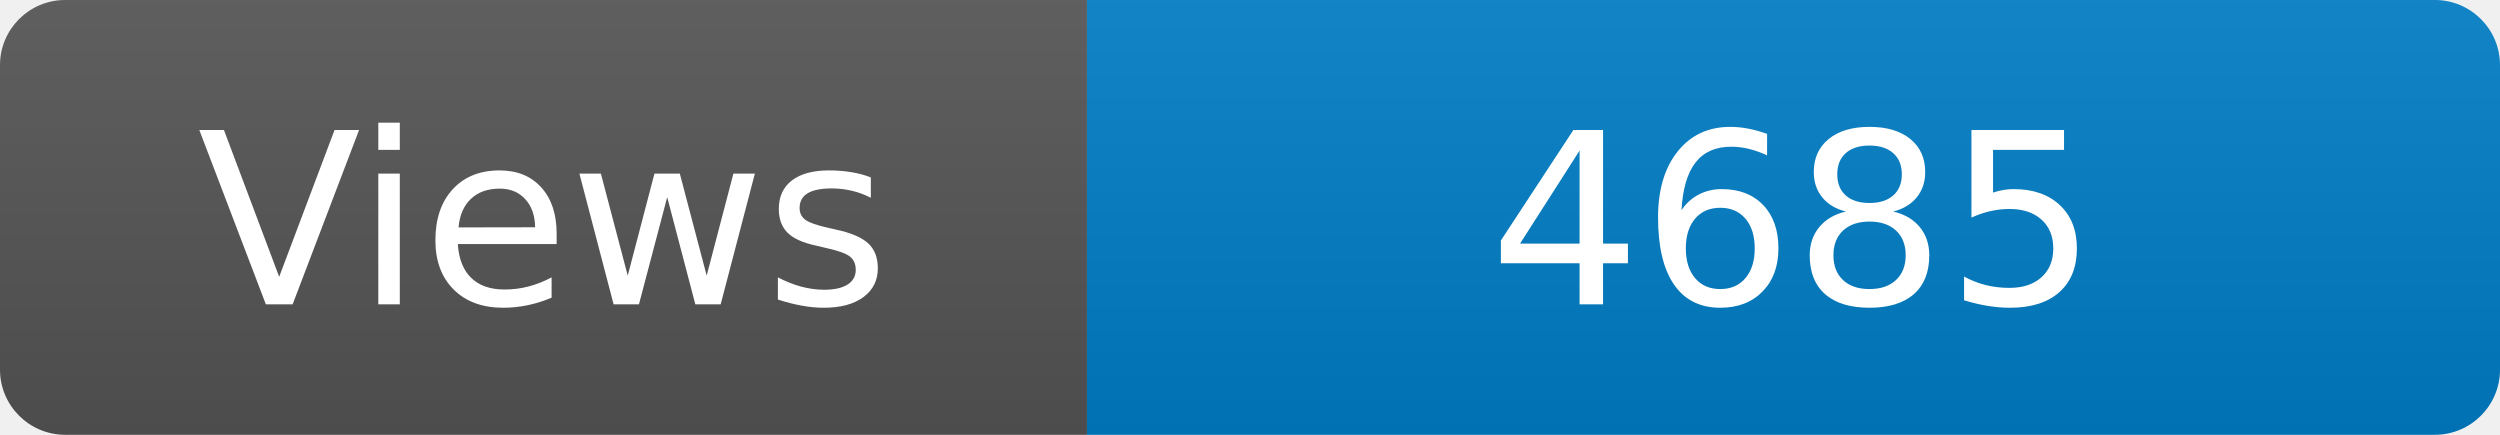
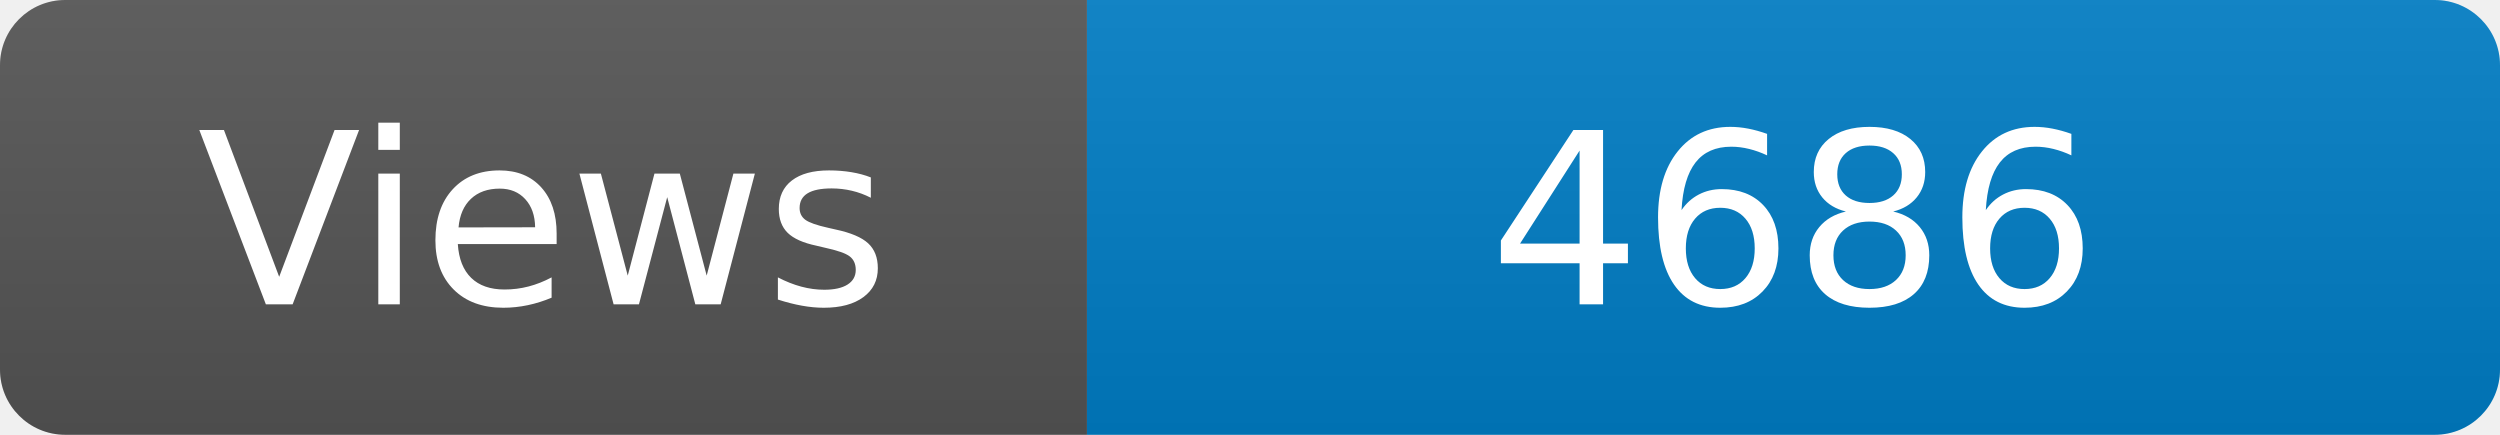
<svg xmlns="http://www.w3.org/2000/svg" width="115" height="20" role="img" aria-label="Maintained?: yes">
  <linearGradient id="s" x2="0" y2="100%">
    <stop offset="0" stop-color="#bbb" stop-opacity=".1" />
    <stop offset="1" stop-opacity=".1" />
  </linearGradient>
  <clipPath id="r">
    <rect width="115" height="20" rx="3" fill="#fff" />
  </clipPath>
  <g clip-path="url(#r)">
    <rect width="50" height="20" fill="#555" />
    <rect x="50" width="160" height="20" fill="#007ec6" />
    <rect width="115" height="20" fill="url(#s)" />
  </g>
  <g fill="#fff" text-anchor="middle" font-family="Verdana,Geneva,DejaVu Sans,sans-serif" font-size="110">
    <text x="250" y="140" transform="scale(.1)" fill="#fff">Views</text>
-     <text x="825" y="140" transform="scale(.1)" fill="#fff">4685</text>
+     <text x="825" y="140" transform="scale(.1)" fill="#fff">4686</text>
  </g>
</svg>
